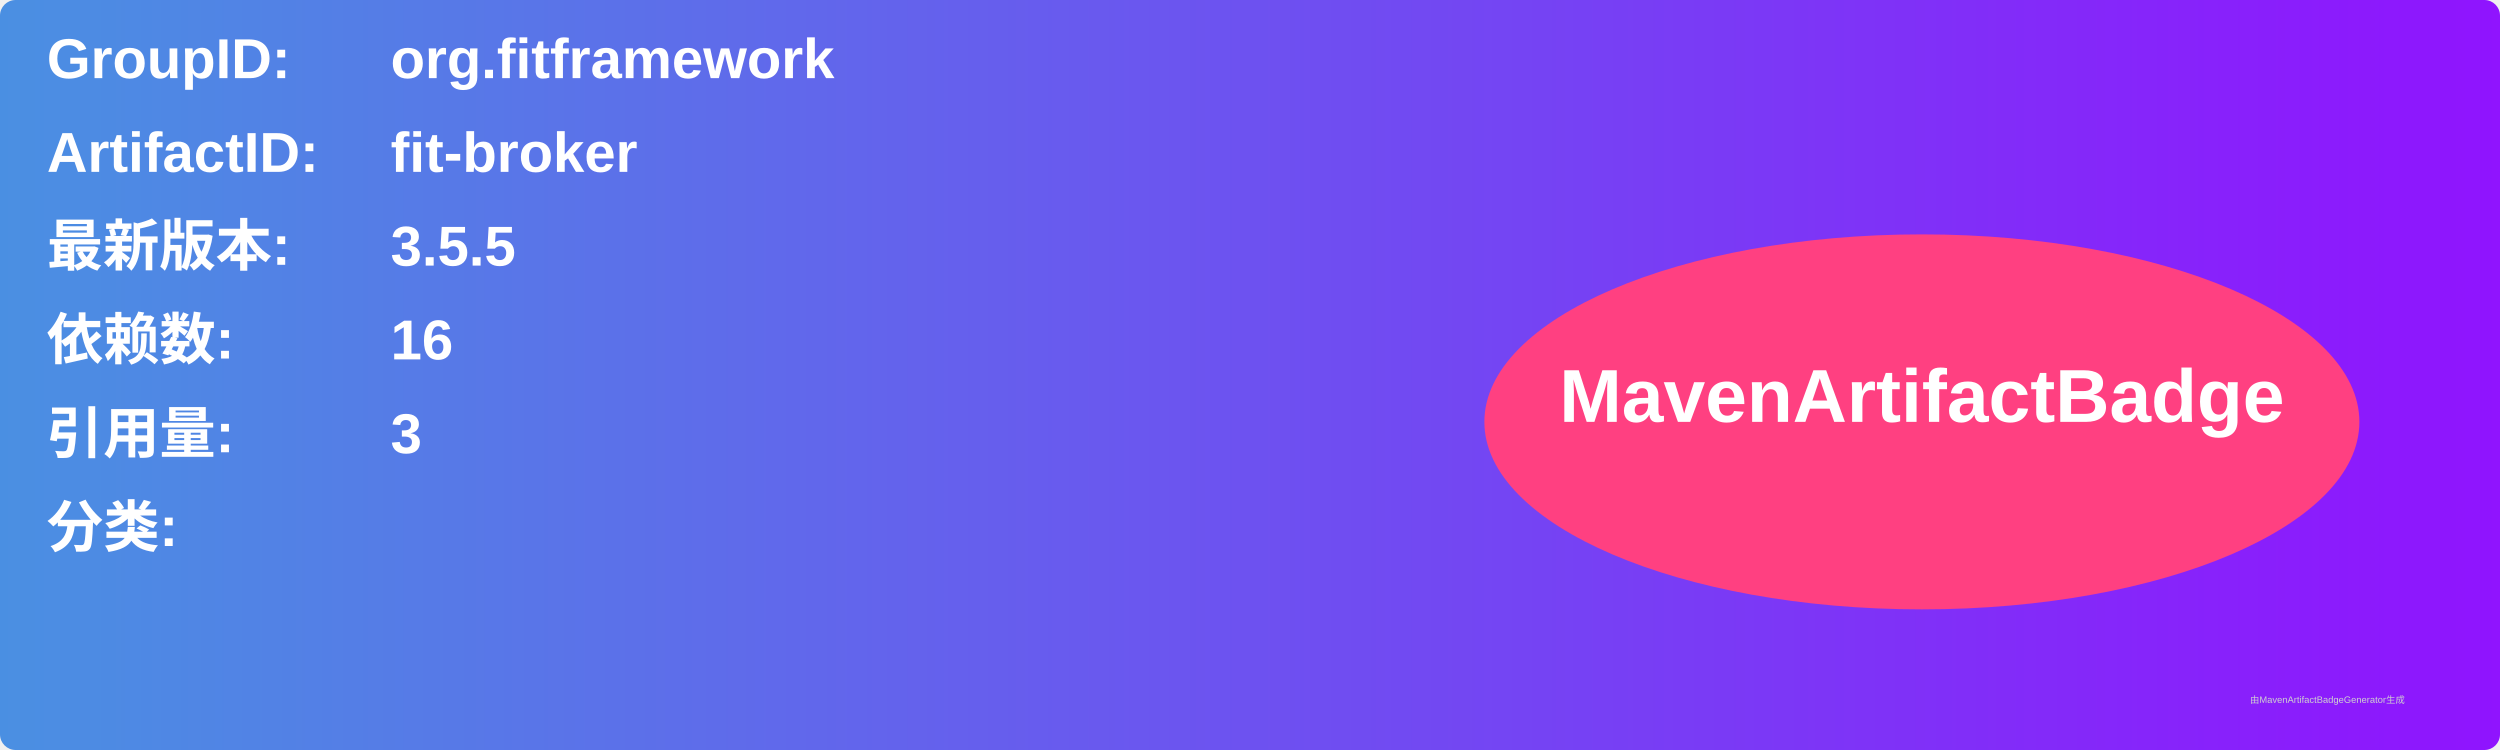
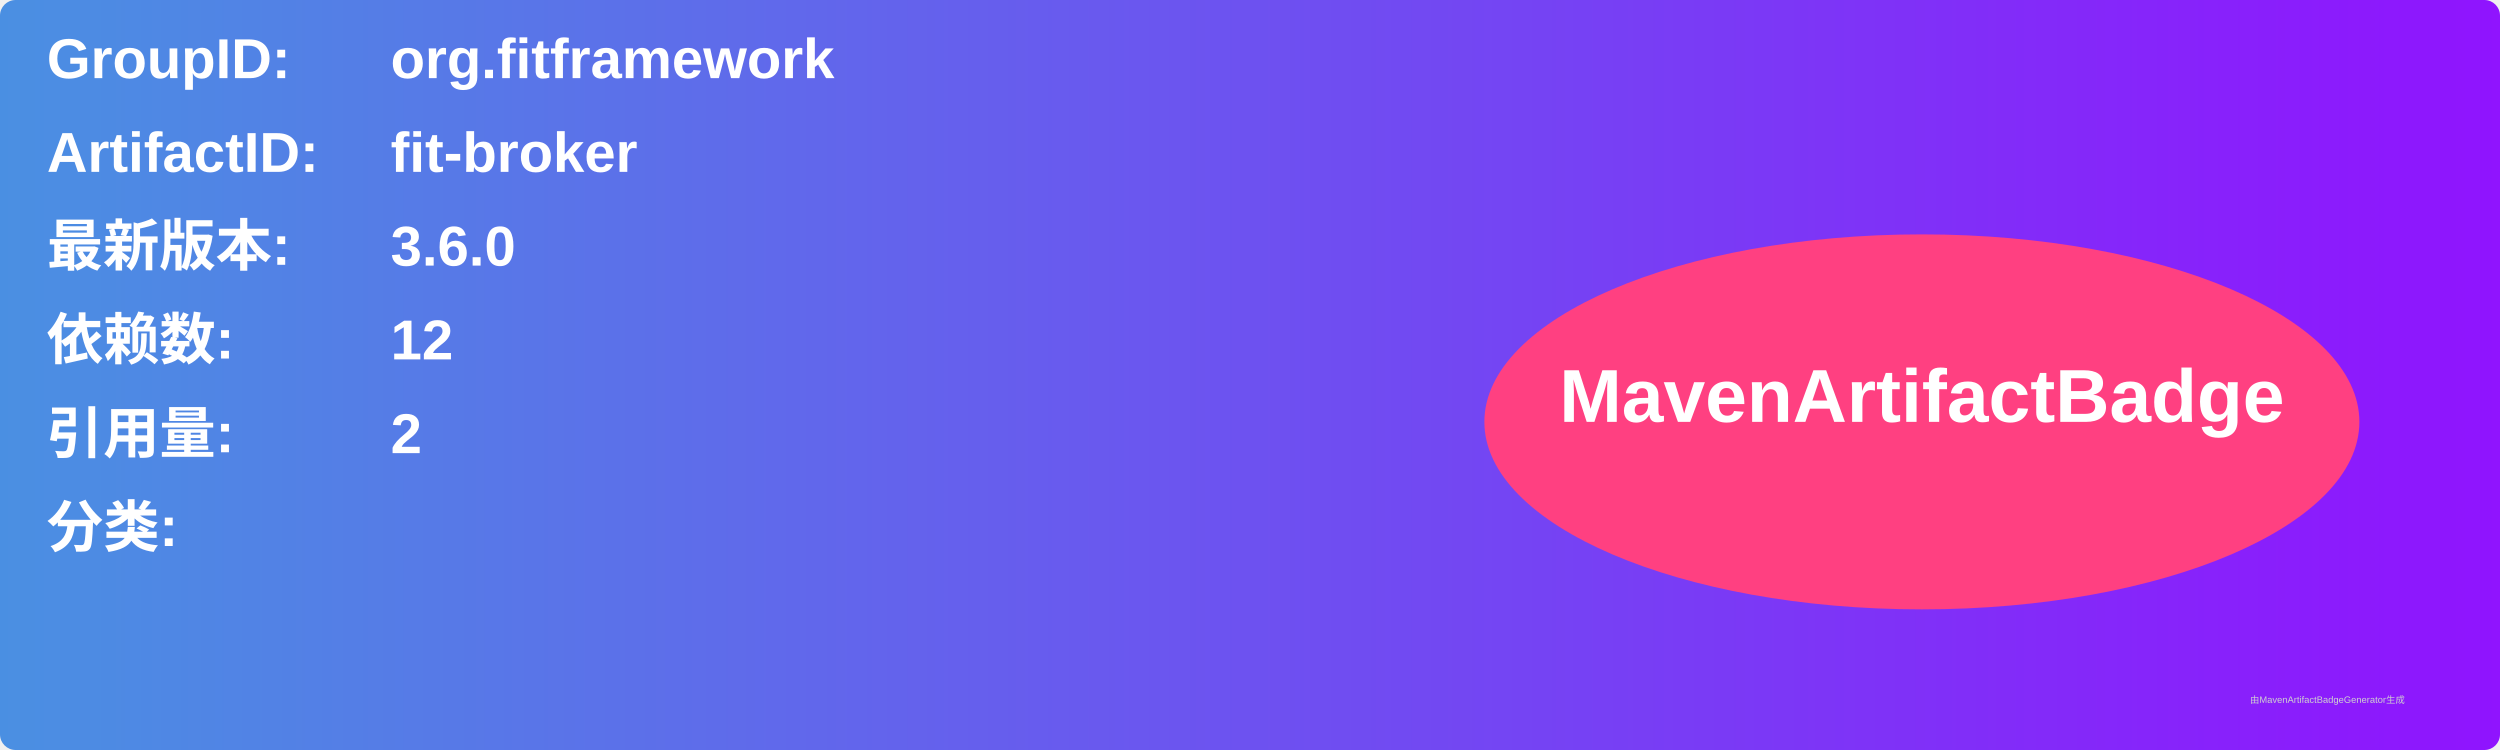
<svg xmlns="http://www.w3.org/2000/svg" width="800" height="240" viewBox="0 0 800 240">
  <linearGradient id="grad" x1="0%" y1="0%" x2="100%" y2="0%">
    <stop offset="0%" stop-color="#4a90e2" />
    <stop offset="100%" stop-color="#9013fe" />
  </linearGradient>
  <rect width="100%" height="100%" rx="5" ry="5" fill="url(#grad)" />
  <g transform="translate(15, 15)">
    <text x="0" y="10" font-family="Arial" font-size="18" fill="white" font-weight="bold" width="260">GroupID:</text>
    <text x="110" y="10" font-family="Arial" font-size="18" fill="white" font-weight="bold" width="460">org.fitframework</text>
    <text x="0" y="40" font-family="Arial" font-size="18" fill="white" font-weight="bold" width="260">ArtifactID:</text>
    <text x="110" y="40" font-family="Arial" font-size="18" fill="white" font-weight="bold" width="460">fit-broker</text>
    <text x="0" y="70" font-family="Arial" font-size="18" fill="white" font-weight="bold">最新版本:</text>
    <text x="110" y="70" font-family="Arial" font-size="18" fill="white" font-weight="bold">
-       <tspan font-weight="bold">3.5.5</tspan>
+       <tspan font-weight="bold">3.6.0</tspan>
    </text>
    <text x="0" y="100" font-family="Arial" font-size="18" fill="white" font-weight="bold">依赖数: </text>
    <text x="110" y="100" font-family="Arial" font-size="18" fill="white">
-       <tspan font-weight="bold">16</tspan>
+       <tspan font-weight="bold">12</tspan>
    </text>
    <text x="0" y="130" font-family="Arial" font-size="18" fill="white" font-weight="bold">引用量: </text>
    <text x="110" y="130" font-family="Arial" font-size="18" fill="white">
-       <tspan font-weight="bold">3</tspan>
+       <tspan font-weight="bold">2</tspan>
    </text>
    <text x="0" y="160" font-family="Arial" font-size="18" fill="white" font-weight="bold">分类:</text>
    <text x="10" y="190" font-family="Arial" font-size="10" fill="white">
      <tspan font-weight="bold" />
    </text>
    <ellipse cx="600" cy="120" rx="140" ry="60" fill="#ff4081" />
    <text x="600" y="120" text-anchor="middle" font-family="Arial" font-size="24" fill="white" font-weight="bold">MavenArtifactBadge</text>
  </g>
  <text x="720" y="225" font-family="Arial" font-size="3" fill="#d0d0d0">由MavenArtifactBadgeGenerator生成</text>
</svg>
